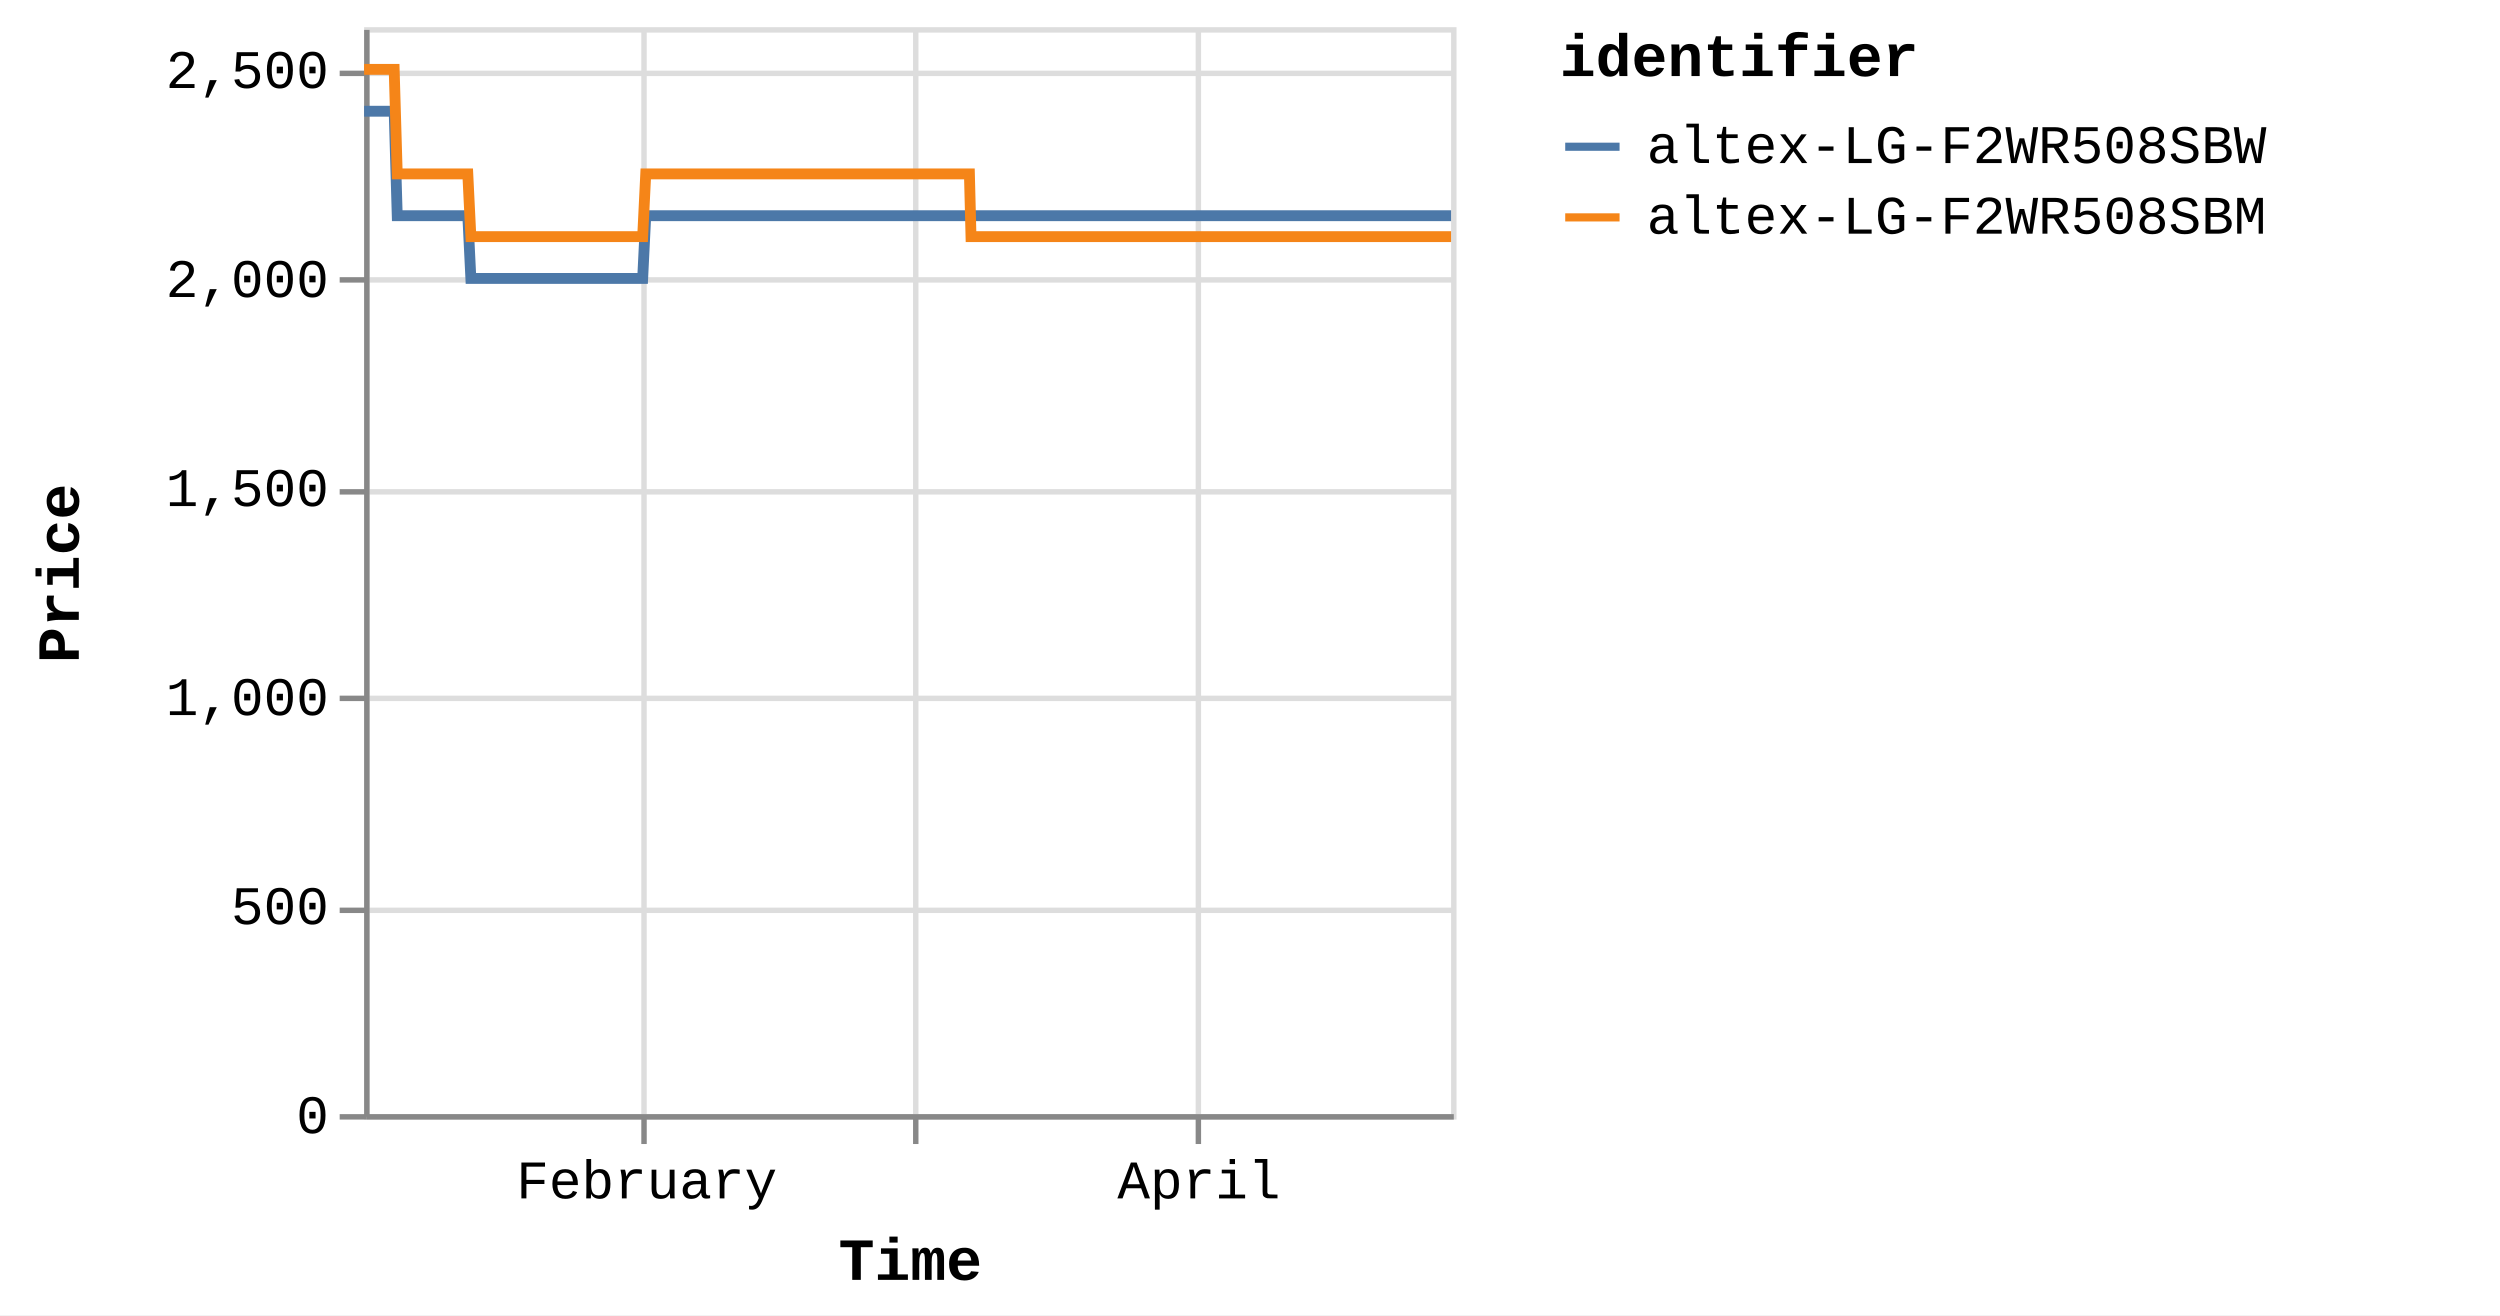
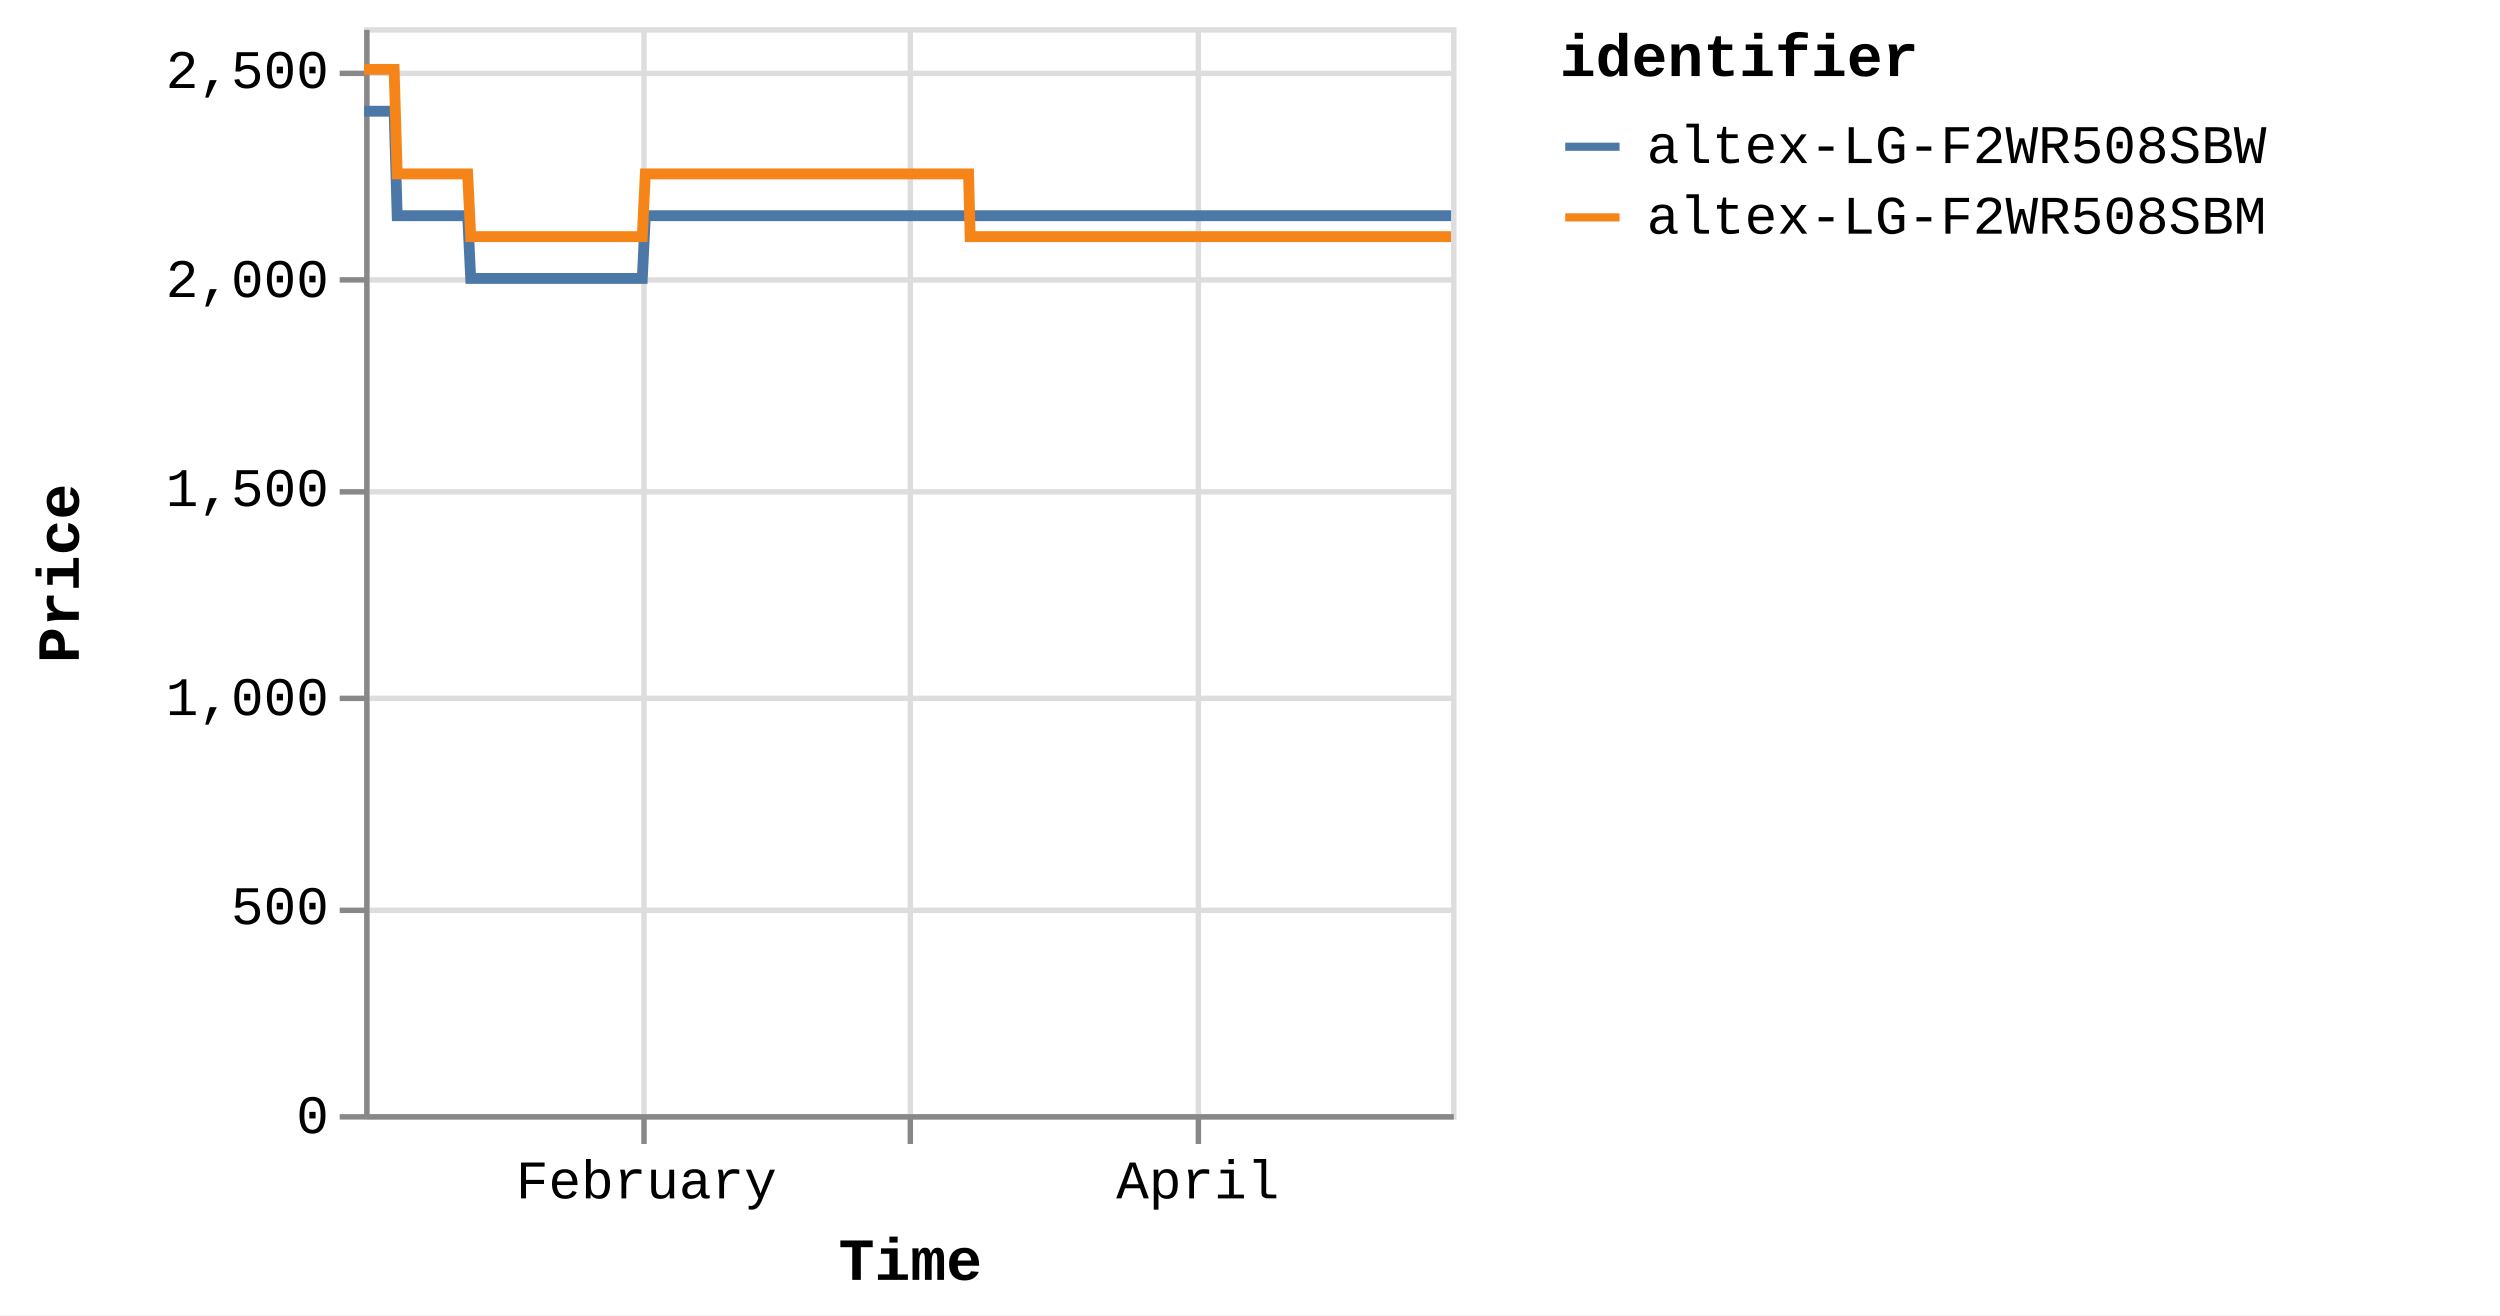
<svg xmlns="http://www.w3.org/2000/svg" version="1.1" class="marks" width="460" height="242" viewBox="0 0 460 242">
  <rect width="460" height="242" fill="white" />
  <g fill="none" stroke-miterlimit="10" transform="translate(67,5)">
    <g class="mark-group role-frame root" role="graphics-object" aria-roledescription="group mark container">
      <g transform="translate(0,0)">
        <path class="background" aria-hidden="true" d="M0.5,0.5h200v200h-200Z" stroke="#ddd" />
        <g>
          <g class="mark-group role-axis" aria-hidden="true">
            <g transform="translate(0.5,200.5)">
              <path class="background" aria-hidden="true" d="M0,0h0v0h0Z" pointer-events="none" />
              <g>
                <g class="mark-rule role-axis-grid" pointer-events="none">
                  <line transform="translate(51,-200)" x2="0" y2="200" stroke="#ddd" stroke-width="1" opacity="1" />
-                   <line transform="translate(101,-200)" x2="0" y2="200" stroke="#ddd" stroke-width="1" opacity="1" />
+                   <line transform="translate(100,-200)" x2="0" y2="200" stroke="#ddd" stroke-width="1" opacity="1" />
                  <line transform="translate(153,-200)" x2="0" y2="200" stroke="#ddd" stroke-width="1" opacity="1" />
                </g>
              </g>
              <path class="foreground" aria-hidden="true" d="" pointer-events="none" display="none" />
            </g>
          </g>
          <g class="mark-group role-axis" aria-hidden="true">
            <g transform="translate(0.5,0.5)">
              <path class="background" aria-hidden="true" d="M0,0h0v0h0Z" pointer-events="none" />
              <g>
                <g class="mark-rule role-axis-grid" pointer-events="none">
                  <line transform="translate(0,200)" x2="200" y2="0" stroke="#ddd" stroke-width="1" opacity="1" />
                  <line transform="translate(0,162)" x2="200" y2="0" stroke="#ddd" stroke-width="1" opacity="1" />
                  <line transform="translate(0,123)" x2="200" y2="0" stroke="#ddd" stroke-width="1" opacity="1" />
                  <line transform="translate(0,85)" x2="200" y2="0" stroke="#ddd" stroke-width="1" opacity="1" />
                  <line transform="translate(0,46)" x2="200" y2="0" stroke="#ddd" stroke-width="1" opacity="1" />
                  <line transform="translate(0,8)" x2="200" y2="0" stroke="#ddd" stroke-width="1" opacity="1" />
                </g>
              </g>
              <path class="foreground" aria-hidden="true" d="" pointer-events="none" display="none" />
            </g>
          </g>
-           <g class="mark-group role-axis" role="graphics-symbol" aria-roledescription="axis" aria-label="X-axis titled 'Time' for a time scale with values from Monday, 01 January 2024, 2:19:43 PM to Sunday, 28 April 2024, 4:38:25 PM">
+           <g class="mark-group role-axis" role="graphics-symbol" aria-roledescription="axis" aria-label="X-axis titled 'Time' for a time scale with values from Monday, 01 January 2024, 2:19:43 PM to Sunday, 28 April 2024, 8:38:10 PM">
            <g transform="translate(0.5,200.5)">
              <path class="background" aria-hidden="true" d="M0,0h0v0h0Z" pointer-events="none" />
              <g>
                <g class="mark-rule role-axis-tick" pointer-events="none">
                  <line transform="translate(51,0)" x2="0" y2="5" stroke="#888" stroke-width="1" opacity="1" />
-                   <line transform="translate(101,0)" x2="0" y2="5" stroke="#888" stroke-width="1" opacity="1" />
+                   <line transform="translate(100,0)" x2="0" y2="5" stroke="#888" stroke-width="1" opacity="1" />
                  <line transform="translate(153,0)" x2="0" y2="5" stroke="#888" stroke-width="1" opacity="1" />
                </g>
                <g class="mark-text role-axis-label" pointer-events="none">
-                   <text text-anchor="middle" transform="translate(51.48843,15)" font-family="Liberation Mono" font-size="10px" fill="#000" opacity="1">February</text>
-                   <text text-anchor="middle" transform="translate(100.6009,15)" font-family="Liberation Mono" font-size="10px" fill="#000" opacity="0">March</text>
-                   <text text-anchor="middle" transform="translate(153.1004,15)" font-family="Liberation Mono" font-size="10px" fill="#000" opacity="1">April</text>
+                   <text text-anchor="middle" transform="translate(51.41595,15)" font-family="Liberation Mono" font-size="10px" fill="#000" opacity="1">February</text>
+                   <text text-anchor="middle" transform="translate(100.4593,15)" font-family="Liberation Mono" font-size="10px" fill="#000" opacity="0">March</text>
+                   <text text-anchor="middle" transform="translate(152.8849,15)" font-family="Liberation Mono" font-size="10px" fill="#000" opacity="1">April</text>
                </g>
                <g class="mark-rule role-axis-domain" pointer-events="none">
                  <line transform="translate(0,0)" x2="200" y2="0" stroke="#888" stroke-width="1" opacity="1" />
                </g>
                <g class="mark-text role-axis-title" pointer-events="none">
                  <text text-anchor="middle" transform="translate(100,30)" font-family="Liberation Mono" font-size="11px" font-weight="bold" fill="#000" opacity="1">Time</text>
                </g>
              </g>
              <path class="foreground" aria-hidden="true" d="" pointer-events="none" display="none" />
            </g>
          </g>
          <g class="mark-group role-axis" role="graphics-symbol" aria-roledescription="axis" aria-label="Y-axis titled 'Price' for a linear scale with values from 0 to 2,600">
            <g transform="translate(0.5,0.5)">
              <path class="background" aria-hidden="true" d="M0,0h0v0h0Z" pointer-events="none" />
              <g>
                <g class="mark-rule role-axis-tick" pointer-events="none">
                  <line transform="translate(0,200)" x2="-5" y2="0" stroke="#888" stroke-width="1" opacity="1" />
                  <line transform="translate(0,162)" x2="-5" y2="0" stroke="#888" stroke-width="1" opacity="1" />
                  <line transform="translate(0,123)" x2="-5" y2="0" stroke="#888" stroke-width="1" opacity="1" />
                  <line transform="translate(0,85)" x2="-5" y2="0" stroke="#888" stroke-width="1" opacity="1" />
                  <line transform="translate(0,46)" x2="-5" y2="0" stroke="#888" stroke-width="1" opacity="1" />
                  <line transform="translate(0,8)" x2="-5" y2="0" stroke="#888" stroke-width="1" opacity="1" />
                </g>
                <g class="mark-text role-axis-label" pointer-events="none">
                  <text text-anchor="end" transform="translate(-7,203)" font-family="Liberation Mono" font-size="10px" fill="#000" opacity="1">0</text>
                  <text text-anchor="end" transform="translate(-7,164.5385)" font-family="Liberation Mono" font-size="10px" fill="#000" opacity="1">500</text>
                  <text text-anchor="end" transform="translate(-7,126.0769)" font-family="Liberation Mono" font-size="10px" fill="#000" opacity="1">1,000</text>
                  <text text-anchor="end" transform="translate(-7,87.61538)" font-family="Liberation Mono" font-size="10px" fill="#000" opacity="1">1,500</text>
                  <text text-anchor="end" transform="translate(-7,49.15385)" font-family="Liberation Mono" font-size="10px" fill="#000" opacity="1">2,000</text>
                  <text text-anchor="end" transform="translate(-7,10.69231)" font-family="Liberation Mono" font-size="10px" fill="#000" opacity="1">2,500</text>
                </g>
                <g class="mark-rule role-axis-domain" pointer-events="none">
                  <line transform="translate(0,200)" x2="0" y2="-200" stroke="#888" stroke-width="1" opacity="1" />
                </g>
                <g class="mark-text role-axis-title" pointer-events="none">
                  <text text-anchor="middle" transform="translate(-51,100) rotate(-90) translate(0,-2)" font-family="Liberation Mono" font-size="11px" font-weight="bold" fill="#000" opacity="1">Price</text>
                </g>
              </g>
              <path class="foreground" aria-hidden="true" d="" pointer-events="none" display="none" />
            </g>
          </g>
          <g class="mark-group role-scope pathgroup" role="graphics-object" aria-roledescription="group mark container">
            <g transform="translate(0,0)">
              <path class="background" aria-hidden="true" d="M0,0h200v200h-200Z" />
              <g>
                <g class="mark-line role-mark marks" role="graphics-object" aria-roledescription="line mark container">
-                   <path aria-label="Time: Jan 01, 2024; Price: 2399; identifier: altex-LG-F2WR508SBW" role="graphics-symbol" aria-roledescription="line mark" d="M0,15.462L0.177,15.462L0.445,15.462L1.01,15.462L1.293,15.462L1.589,15.462L1.859,15.462L2.139,15.462L2.704,15.462L2.986,15.462L3.283,15.462L3.553,15.462L3.832,15.462L4.397,15.462L4.68,15.462L4.976,15.462L5.248,15.462L5.526,15.462L6.091,34.692L6.374,34.692L6.67,34.692L6.941,34.692L7.219,34.692L7.785,34.692L8.066,34.692L8.362,34.692L8.633,34.692L8.913,34.692L9.479,34.692L9.76,34.692L10.056,34.692L10.327,34.692L10.606,34.692L11.173,34.692L11.456,34.692L11.752,34.692L12.023,34.692L12.3,34.692L12.867,34.692L13.148,34.692L13.449,34.692L13.717,34.692L13.994,34.692L14.56,34.692L14.842,34.692L15.139,34.692L15.409,34.692L15.687,34.692L16.253,34.692L16.535,34.692L16.833,34.692L17.103,34.692L17.381,34.692L17.946,34.692L18.229,34.692L18.526,34.692L18.796,34.692L19.074,34.692L19.639,46.231L19.921,46.231L20.217,46.231L20.488,46.231L20.767,46.231L21.334,46.231L21.614,46.231L21.91,46.231L22.181,46.231L22.461,46.231L23.028,46.231L23.31,46.231L23.608,46.231L23.878,46.231L24.155,46.231L24.72,46.231L25.004,46.231L25.301,46.231L25.572,46.231L25.848,46.231L26.414,46.231L26.698,46.231L26.995,46.231L27.265,46.231L27.542,46.231L28.107,46.231L28.39,46.231L28.688,46.231L28.957,46.231L29.236,46.231L29.801,46.231L30.084,46.231L30.381,46.231L30.652,46.231L30.929,46.231L31.495,46.231L31.775,46.231L32.072,46.231L32.344,46.231L32.623,46.231L33.187,46.231L33.469,46.231L33.765,46.231L34.036,46.231L34.316,46.231L34.883,46.231L35.166,46.231L35.464,46.231L35.732,46.231L36.01,46.231L36.576,46.231L36.859,46.231L37.157,46.231L37.427,46.231L37.703,46.231L38.27,46.231L38.552,46.231L38.85,46.231L39.12,46.231L39.397,46.231L39.964,46.231L40.245,46.231L40.544,46.231L40.814,46.231L41.09,46.231L41.655,46.231L41.939,46.231L42.231,46.231L42.502,46.231L42.785,46.231L43.348,46.231L43.631,46.231L43.921,46.231L44.195,46.231L44.477,46.231L45.042,46.231L45.324,46.231L45.615,46.231L45.888,46.231L46.171,46.231L46.735,46.231L47.018,46.231L47.311,46.231L47.582,46.231L47.865,46.231L48.428,46.231L48.711,46.231L49.004,46.231L49.279,46.231L49.557,46.231L50.122,46.231L50.405,46.231L50.698,46.231L50.969,46.231L51.251,46.231L51.816,34.692L52.098,34.692L52.392,34.692L52.662,34.692L52.945,34.692L53.51,34.692L53.791,34.692L54.085,34.692L54.356,34.692L54.638,34.692L55.203,34.692L55.485,34.692L55.776,34.692L56.05,34.692L56.333,34.692L56.898,34.692L57.179,34.692L57.47,34.692L57.743,34.692L58.025,34.692L58.59,34.692L58.873,34.692L59.167,34.692L59.437,34.692L59.719,34.692L60.283,34.692L60.566,34.692L60.86,34.692L61.131,34.692L61.412,34.692L61.977,34.692L62.26,34.692L62.553,34.692L62.826,34.692L63.106,34.692L63.67,34.692L63.954,34.692L64.246,34.692L64.519,34.692L64.799,34.692L65.364,34.692L65.647,34.692L65.939,34.692L66.211,34.692L66.494,34.692L67.057,34.692L67.34,34.692L67.632,34.692L67.904,34.692L68.187,34.692L68.752,34.692L69.034,34.692L69.325,34.692L69.598,34.692L69.88,34.692L70.445,34.692L70.727,34.692L71.022,34.692L71.292,34.692L71.573,34.692L72.138,34.692L72.42,34.692L72.714,34.692L72.989,34.692L73.267,34.692L73.832,34.692L74.114,34.692L74.408,34.692L74.679,34.692L74.96,34.692L75.807,34.692L76.101,34.692L76.372,34.692L76.655,34.692L77.219,34.692L77.501,34.692L77.795,34.692L78.067,34.692L78.348,34.692L78.913,34.692L79.194,34.692L79.485,34.692L79.759,34.692L80.041,34.692L80.606,34.692L80.889,34.692L81.179,34.692L81.453,34.692L81.735,34.692L82.299,34.692L82.583,34.692L82.877,34.692L83.15,34.692L83.428,34.692L83.994,34.692L84.275,34.692L84.568,34.692L84.841,34.692L85.123,34.692L85.686,34.692L85.969,34.692L86.263,34.692L86.535,34.692L86.816,34.692L87.38,34.692L87.662,34.692L87.956,34.692L88.228,34.692L88.509,34.692L89.074,34.692L89.356,34.692L89.648,34.692L89.92,34.692L90.204,34.692L90.767,34.692L91.049,34.692L91.34,34.692L91.614,34.692L91.896,34.692L92.46,34.692L92.743,34.692L93.034,34.692L93.309,34.692L93.589,34.692L94.154,34.692L94.437,34.692L94.73,34.692L95.002,34.692L95.283,34.692L95.848,34.692L96.13,34.692L96.423,34.692L96.696,34.692L96.977,34.692L97.541,34.692L97.823,34.692L98.117,34.692L98.39,34.692L98.67,34.692L99.235,34.692L99.517,34.692L99.809,34.692L100.081,34.692L100.363,34.692L100.928,34.692L101.212,34.692L101.504,34.692L101.776,34.692L102.057,34.692L102.622,34.692L102.904,34.692L103.197,34.692L103.468,34.692L103.751,34.692L104.315,34.692L104.597,34.692L104.888,34.692L105.162,34.692L105.444,34.692L106.035,34.692L106.42,34.692L106.589,34.692L106.857,34.692L107.138,34.692L107.702,34.692L107.984,34.692L108.28,34.692L108.55,34.692L108.831,34.692L109.396,34.692L109.68,34.692L109.973,34.692L110.245,34.692L110.525,34.692L111.089,34.692L111.372,34.692L111.665,34.692L111.936,34.692L112.219,34.692L112.783,34.692L113.069,34.692L113.359,34.692L113.629,34.692L113.912,34.692L114.477,34.692L114.759,34.692L115.049,34.692L115.325,34.692L115.605,34.692L116.17,34.692L116.454,34.692L116.743,34.692L117.018,34.692L117.299,34.692L117.865,34.692L118.146,34.692L118.44,34.692L118.712,34.692L118.993,34.692L119.557,34.692L119.839,34.692L120.133,34.692L120.406,34.692L120.686,34.692L121.251,34.692L121.535,34.692L121.828,34.692L122.098,34.692L122.379,34.692L122.944,34.692L123.227,34.692L123.521,34.692L123.792,34.692L124.073,34.692L124.637,34.692L124.922,34.692L125.213,34.692L125.485,34.692L125.767,34.692L126.331,34.692L126.615,34.692L126.906,34.692L127.178,34.692L127.461,34.692L128.025,34.692L128.309,34.692L128.599,34.692L128.871,34.692L129.154,34.692L129.718,34.692L130,34.692L130.297,34.692L130.568,34.692L130.849,34.692L131.413,34.692L131.694,34.692L131.988,34.692L132.262,34.692L132.54,34.692L133.105,34.692L133.388,34.692L133.682,34.692L133.956,34.692L134.236,34.692L134.799,34.692L135.082,34.692L135.376,34.692L135.65,34.692L135.928,34.692L136.493,34.692L136.775,34.692L137.068,34.692L137.34,34.692L137.622,34.692L138.186,34.692L138.468,34.692L138.761,34.692L139.033,34.692L139.315,34.692L139.88,34.692L140.162,34.692L140.456,34.692L140.726,34.692L141.008,34.692L141.573,34.692L141.855,34.692L142.149,34.692L142.421,34.692L142.702,34.692L143.266,34.692L143.551,34.692L143.843,34.692L144.116,34.692L144.395,34.692L144.962,34.692L145.244,34.692L145.538,34.692L145.811,34.692L146.089,34.692L146.653,34.692L146.936,34.692L147.231,34.692L147.502,34.692L147.782,34.692L148.348,34.692L148.629,34.692L148.924,34.692L149.195,34.692L149.476,34.692L150.04,34.692L150.323,34.692L150.614,34.692L150.888,34.692L151.171,34.692L151.735,34.692L152.018,34.692L152.309,34.692L152.582,34.692L152.863,34.692L153.427,34.692L153.712,34.692L154.006,34.692L154.279,34.692L154.557,34.692L155.122,34.692L155.404,34.692L155.699,34.692L155.971,34.692L156.25,34.692L156.815,34.692L157.097,34.692L157.391,34.692L157.665,34.692L157.944,34.692L158.509,34.692L158.792,34.692L159.085,34.692L159.357,34.692L159.638,34.692L160.204,34.692L160.778,34.692L161.05,34.692L161.332,34.692L161.896,34.692L162.178,34.692L162.469,34.692L162.742,34.692L163.024,34.692L163.589,34.692L163.871,34.692L164.163,34.692L164.436,34.692L164.718,34.692L165.283,34.692L165.565,34.692L165.86,34.692L166.132,34.692L166.412,34.692L166.976,34.692L167.258,34.692L167.553,34.692L167.825,34.692L168.105,34.692L168.669,34.692L168.954,34.692L169.247,34.692L169.521,34.692L169.8,34.692L170.364,34.692L170.648,34.692L170.941,34.692L171.493,34.692L172.058,34.692L172.341,34.692L172.633,34.692L172.904,34.692L173.186,34.692L173.75,34.692L174.032,34.692L174.32,34.692L174.597,34.692L174.879,34.692L175.47,34.692L175.904,34.692L176.169,34.692L176.717,34.692L177.142,34.692L177.42,34.692L177.71,34.692L177.984,34.692L178.266,34.692L178.831,34.692L179.113,34.692L179.409,34.692L179.677,34.692L179.96,34.692L180.524,34.692L180.806,34.692L181.102,34.692L181.375,34.692L181.654,34.692L182.501,34.692L182.795,34.692L183.066,34.692L183.348,34.692L183.911,34.692L184.194,34.692L184.488,34.692L184.761,34.692L185.04,34.692L185.605,34.692L185.887,34.692L186.18,34.692L186.452,34.692L186.734,34.692L187.299,34.692L187.581,34.692L187.874,34.692L188.146,34.692L188.428,34.692L188.992,34.692L189.276,34.692L189.571,34.692L189.841,34.692L190.121,34.692L190.685,34.692L190.968,34.692L191.264,34.692L191.534,34.692L191.816,34.692L192.379,34.692L192.664,34.692L192.966,34.692L193.227,34.692L193.509,34.692L194.073,34.692L194.356,34.692L194.643,34.692L194.92,34.692L195.202,34.692L195.766,34.692L196.05,34.692L196.344,34.692L196.615,34.692L196.896,34.692L197.46,34.692L197.742,34.692L198.034,34.692L198.306,34.692L198.588,34.692L199.154,34.692L199.436,34.692L199.73,34.692L200,34.692" stroke="#4c78a8" stroke-width="2" />
+                   <path aria-label="Time: Jan 01, 2024; Price: 2399; identifier: altex-LG-F2WR508SBW" role="graphics-symbol" aria-roledescription="line mark" d="M0,15.462L0.177,15.462L0.445,15.462L1.009,15.462L1.291,15.462L1.587,15.462L1.856,15.462L2.136,15.462L2.7,15.462L2.982,15.462L3.278,15.462L3.548,15.462L3.827,15.462L4.391,15.462L4.673,15.462L4.969,15.462L5.241,15.462L5.518,15.462L6.083,34.692L6.365,34.692L6.66,34.692L6.931,34.692L7.209,34.692L7.774,34.692L8.055,34.692L8.35,34.692L8.621,34.692L8.9,34.692L9.466,34.692L9.746,34.692L10.041,34.692L10.312,34.692L10.592,34.692L11.157,34.692L11.439,34.692L11.736,34.692L12.006,34.692L12.282,34.692L12.848,34.692L13.13,34.692L13.43,34.692L13.697,34.692L13.974,34.692L14.539,34.692L14.821,34.692L15.118,34.692L15.387,34.692L15.665,34.692L16.23,34.692L16.512,34.692L16.81,34.692L17.079,34.692L17.356,34.692L17.921,34.692L18.203,34.692L18.499,34.692L18.77,34.692L19.048,34.692L19.611,46.231L19.893,46.231L20.188,46.231L20.459,46.231L20.738,46.231L21.304,46.231L21.584,46.231L21.879,46.231L22.15,46.231L22.429,46.231L22.995,46.231L23.277,46.231L23.575,46.231L23.844,46.231L24.121,46.231L24.686,46.231L24.969,46.231L25.266,46.231L25.536,46.231L25.812,46.231L26.377,46.231L26.66,46.231L26.957,46.231L27.226,46.231L27.503,46.231L28.068,46.231L28.35,46.231L28.647,46.231L28.916,46.231L29.195,46.231L29.759,46.231L30.041,46.231L30.339,46.231L30.609,46.231L30.885,46.231L31.45,46.231L31.731,46.231L32.027,46.231L32.298,46.231L32.577,46.231L33.14,46.231L33.422,46.231L33.718,46.231L33.988,46.231L34.268,46.231L34.834,46.231L35.116,46.231L35.414,46.231L35.682,46.231L35.959,46.231L36.524,46.231L36.807,46.231L37.105,46.231L37.374,46.231L37.65,46.231L38.216,46.231L38.498,46.231L38.795,46.231L39.065,46.231L39.341,46.231L39.907,46.231L40.189,46.231L40.487,46.231L40.757,46.231L41.032,46.231L41.597,46.231L41.88,46.231L42.172,46.231L42.442,46.231L42.724,46.231L43.287,46.231L43.57,46.231L43.859,46.231L44.133,46.231L44.414,46.231L44.978,46.231L45.26,46.231L45.551,46.231L45.824,46.231L46.106,46.231L46.669,46.231L46.952,46.231L47.245,46.231L47.515,46.231L47.797,46.231L48.36,46.231L48.642,46.231L48.935,46.231L49.21,46.231L49.488,46.231L50.051,46.231L50.334,46.231L50.627,46.231L50.897,46.231L51.179,46.231L51.743,34.692L52.025,34.692L52.318,34.692L52.588,34.692L52.87,34.692L53.434,34.692L53.716,34.692L54.009,34.692L54.279,34.692L54.561,34.692L55.125,34.692L55.407,34.692L55.698,34.692L55.971,34.692L56.253,34.692L56.818,34.692L57.099,34.692L57.389,34.692L57.662,34.692L57.943,34.692L58.507,34.692L58.79,34.692L59.083,34.692L59.354,34.692L59.635,34.692L60.198,34.692L60.48,34.692L60.774,34.692L61.045,34.692L61.326,34.692L61.89,34.692L62.172,34.692L62.465,34.692L62.737,34.692L63.017,34.692L63.581,34.692L63.863,34.692L64.156,34.692L64.428,34.692L64.708,34.692L65.272,34.692L65.554,34.692L65.846,34.692L66.118,34.692L66.4,34.692L66.963,34.692L67.245,34.692L67.536,34.692L67.809,34.692L68.091,34.692L68.656,34.692L68.936,34.692L69.227,34.692L69.5,34.692L69.782,34.692L70.346,34.692L70.627,34.692L70.922,34.692L71.192,34.692L71.473,34.692L72.036,34.692L72.318,34.692L72.611,34.692L72.886,34.692L73.164,34.692L73.728,34.692L74.01,34.692L74.303,34.692L74.574,34.692L74.855,34.692L75.701,34.692L75.994,34.692L76.265,34.692L76.547,34.692L77.11,34.692L77.392,34.692L77.685,34.692L77.957,34.692L78.238,34.692L78.802,34.692L79.083,34.692L79.374,34.692L79.647,34.692L79.928,34.692L80.493,34.692L80.776,34.692L81.065,34.692L81.338,34.692L81.62,34.692L82.183,34.692L82.466,34.692L82.76,34.692L83.033,34.692L83.311,34.692L83.876,34.692L84.157,34.692L84.449,34.692L84.721,34.692L85.003,34.692L85.566,34.692L85.848,34.692L86.141,34.692L86.413,34.692L86.694,34.692L87.257,34.692L87.539,34.692L87.832,34.692L88.104,34.692L88.385,34.692L88.948,34.692L89.23,34.692L89.522,34.692L89.794,34.692L90.077,34.692L90.639,34.692L90.921,34.692L91.211,34.692L91.485,34.692L91.766,34.692L92.33,34.692L92.613,34.692L92.903,34.692L93.178,34.692L93.457,34.692L94.021,34.692L94.304,34.692L94.597,34.692L94.868,34.692L95.149,34.692L95.713,34.692L95.995,34.692L96.287,34.692L96.559,34.692L96.84,34.692L97.404,34.692L97.686,34.692L97.978,34.692L98.251,34.692L98.531,34.692L99.095,34.692L99.377,34.692L99.669,34.692L99.94,34.692L100.222,34.692L100.786,34.692L101.069,34.692L101.361,34.692L101.632,34.692L101.914,34.692L102.477,34.692L102.759,34.692L103.052,34.692L103.323,34.692L103.605,34.692L104.169,34.692L104.45,34.692L104.741,34.692L105.014,34.692L105.296,34.692L105.885,34.692L106.271,34.692L106.439,34.692L106.707,34.692L106.987,34.692L107.55,34.692L107.832,34.692L108.127,34.692L108.397,34.692L108.678,34.692L109.242,34.692L109.526,34.692L109.818,34.692L110.09,34.692L110.369,34.692L110.933,34.692L111.216,34.692L111.508,34.692L111.779,34.692L112.061,34.692L112.624,34.692L112.91,34.692L113.199,34.692L113.469,34.692L113.751,34.692L114.316,34.692L114.597,34.692L114.887,34.692L115.162,34.692L115.442,34.692L116.006,34.692L116.29,34.692L116.578,34.692L116.853,34.692L117.134,34.692L117.699,34.692L117.979,34.692L118.274,34.692L118.545,34.692L118.825,34.692L119.389,34.692L119.671,34.692L119.964,34.692L120.237,34.692L120.516,34.692L121.08,34.692L121.364,34.692L121.656,34.692L121.926,34.692L122.207,34.692L122.771,34.692L123.053,34.692L123.347,34.692L123.618,34.692L123.899,34.692L124.462,34.692L124.746,34.692L125.037,34.692L125.309,34.692L125.589,34.692L126.153,34.692L126.436,34.692L126.727,34.692L126.999,34.692L127.282,34.692L127.844,34.692L128.128,34.692L128.418,34.692L128.69,34.692L128.972,34.692L129.535,34.692L129.817,34.692L130.113,34.692L130.384,34.692L130.665,34.692L131.228,34.692L131.509,34.692L131.802,34.692L132.076,34.692L132.354,34.692L132.918,34.692L133.2,34.692L133.493,34.692L133.767,34.692L134.047,34.692L134.609,34.692L134.892,34.692L135.186,34.692L135.459,34.692L135.737,34.692L136.3,34.692L136.582,34.692L136.875,34.692L137.147,34.692L137.428,34.692L137.992,34.692L138.273,34.692L138.566,34.692L138.837,34.692L139.119,34.692L139.683,34.692L139.965,34.692L140.258,34.692L140.528,34.692L140.81,34.692L141.374,34.692L141.656,34.692L141.949,34.692L142.22,34.692L142.501,34.692L143.065,34.692L143.349,34.692L143.641,34.692L143.913,34.692L144.192,34.692L144.758,34.692L145.039,34.692L145.333,34.692L145.605,34.692L145.884,34.692L146.447,34.692L146.729,34.692L147.024,34.692L147.294,34.692L147.574,34.692L148.139,34.692L148.42,34.692L148.715,34.692L148.985,34.692L149.266,34.692L149.829,34.692L150.111,34.692L150.402,34.692L150.676,34.692L150.958,34.692L151.521,34.692L151.804,34.692L152.095,34.692L152.368,34.692L152.648,34.692L153.211,34.692L153.496,34.692L153.79,34.692L154.062,34.692L154.339,34.692L154.904,34.692L155.186,34.692L155.48,34.692L155.751,34.692L156.03,34.692L156.594,34.692L156.876,34.692L157.17,34.692L157.443,34.692L157.721,34.692L158.286,34.692L158.568,34.692L158.861,34.692L159.132,34.692L159.413,34.692L159.979,34.692L160.552,34.692L160.824,34.692L161.105,34.692L161.668,34.692L161.95,34.692L162.24,34.692L162.513,34.692L162.795,34.692L163.358,34.692L163.64,34.692L163.932,34.692L164.204,34.692L164.486,34.692L165.05,34.692L165.331,34.692L165.626,34.692L165.898,34.692L166.177,34.692L166.741,34.692L167.023,34.692L167.317,34.692L167.589,34.692L167.868,34.692L168.432,34.692L168.716,34.692L169.009,34.692L169.282,34.692L169.561,34.692L170.125,34.692L170.408,34.692L170.7,34.692L171.252,34.692L171.815,34.692L172.098,34.692L172.39,34.692L172.66,34.692L172.942,34.692L173.505,34.692L173.787,34.692L174.075,34.692L174.351,34.692L174.633,34.692L175.222,34.692L175.656,34.692L175.921,34.692L176.468,34.692L176.892,34.692L177.17,34.692L177.46,34.692L177.733,34.692L178.015,34.692L178.579,34.692L178.861,34.692L179.156,34.692L179.424,34.692L179.706,34.692L180.27,34.692L180.552,34.692L180.847,34.692L181.119,34.692L181.398,34.692L182.244,34.692L182.538,34.692L182.808,34.692L183.089,34.692L183.652,34.692L183.935,34.692L184.229,34.692L184.501,34.692L184.78,34.692L185.344,34.692L185.626,34.692L185.918,34.692L186.19,34.692L186.471,34.692L187.036,34.692L187.317,34.692L187.61,34.692L187.881,34.692L188.162,34.692L188.726,34.692L189.009,34.692L189.304,34.692L189.573,34.692L189.853,34.692L190.417,34.692L190.699,34.692L190.995,34.692L191.265,34.692L191.545,34.692L192.108,34.692L192.392,34.692L192.694,34.692L192.955,34.692L193.236,34.692L193.799,34.692L194.083,34.692L194.369,34.692L194.646,34.692L194.927,34.692L195.49,34.692L195.774,34.692L196.067,34.692L196.338,34.692L196.619,34.692L197.182,34.692L197.463,34.692L197.755,34.692L198.027,34.692L198.309,34.692L198.873,34.692L199.155,34.692L199.449,34.692L199.718,34.692L200,34.692" stroke="#4c78a8" stroke-width="2" />
                </g>
              </g>
              <path class="foreground" aria-hidden="true" d="" display="none" />
            </g>
            <g transform="translate(0,0)">
              <path class="background" aria-hidden="true" d="M0,0h200v200h-200Z" />
              <g>
                <g class="mark-line role-mark marks" role="graphics-object" aria-roledescription="line mark container">
-                   <path aria-label="Time: Jan 01, 2024; Price: 2499; identifier: altex-LG-F2WR508SBM" role="graphics-symbol" aria-roledescription="line mark" d="M0,7.769L0.177,7.769L0.446,7.769L1.01,7.769L1.293,7.769L1.589,7.769L1.859,7.769L2.139,7.769L2.704,7.769L2.986,7.769L3.283,7.769L3.553,7.769L3.832,7.769L4.397,7.769L4.68,7.769L4.976,7.769L5.248,7.769L5.527,7.769L6.092,27L6.374,27L6.67,27L6.941,27L7.219,27L7.785,27L8.066,27L8.362,27L8.633,27L8.913,27L9.479,27L9.76,27L10.056,27L10.327,27L10.606,27L11.173,27L11.456,27L11.753,27L12.023,27L12.3,27L12.867,27L13.149,27L13.449,27L13.717,27L13.994,27L14.56,27L14.842,27L15.139,27L15.409,27L15.687,27L16.253,27L16.536,27L16.833,27L17.103,27L17.381,27L17.946,27L18.229,27L18.526,27L18.796,27L19.074,27L19.639,38.538L19.921,38.538L20.217,38.538L20.488,38.538L20.768,38.538L21.334,38.538L21.614,38.538L21.91,38.538L22.181,38.538L22.461,38.538L23.028,38.538L23.31,38.538L23.608,38.538L23.878,38.538L24.155,38.538L24.72,38.538L25.004,38.538L25.301,38.538L25.572,38.538L25.848,38.538L26.414,38.538L26.698,38.538L26.995,38.538L27.265,38.538L27.542,38.538L28.107,38.538L28.39,38.538L28.688,38.538L28.957,38.538L29.236,38.538L29.801,38.538L30.084,38.538L30.381,38.538L30.652,38.538L30.929,38.538L31.495,38.538L31.775,38.538L32.072,38.538L32.344,38.538L32.623,38.538L33.187,38.538L33.469,38.538L33.765,38.538L34.036,38.538L34.316,38.538L34.883,38.538L35.166,38.538L35.464,38.538L35.732,38.538L36.01,38.538L36.576,38.538L36.859,38.538L37.157,38.538L37.427,38.538L37.703,38.538L38.27,38.538L38.552,38.538L38.85,38.538L39.12,38.538L39.397,38.538L39.964,38.538L40.245,38.538L40.544,38.538L40.814,38.538L41.09,38.538L41.655,38.538L41.939,38.538L42.231,38.538L42.502,38.538L42.785,38.538L43.348,38.538L43.631,38.538L43.921,38.538L44.195,38.538L44.477,38.538L45.042,38.538L45.324,38.538L45.615,38.538L45.889,38.538L46.171,38.538L46.735,38.538L47.018,38.538L47.311,38.538L47.583,38.538L47.865,38.538L48.428,38.538L48.711,38.538L49.004,38.538L49.279,38.538L49.558,38.538L50.122,38.538L50.405,38.538L50.699,38.538L50.969,38.538L51.251,38.538L51.816,27L52.098,27L52.392,27L52.662,27L52.945,27L53.51,27L53.792,27L54.085,27L54.356,27L54.638,27L55.203,27L55.485,27L55.776,27L56.05,27L56.333,27L56.898,27L57.179,27L57.47,27L57.743,27L58.025,27L58.59,27L58.873,27L59.167,27L59.437,27L59.719,27L60.283,27L60.566,27L60.86,27L61.131,27L61.412,27L61.977,27L62.26,27L62.553,27L62.826,27L63.106,27L63.671,27L63.954,27L64.246,27L64.519,27L64.799,27L65.364,27L65.647,27L65.939,27L66.211,27L66.494,27L67.057,27L67.34,27L67.632,27L67.904,27L68.187,27L68.752,27L69.034,27L69.325,27L69.598,27L69.88,27L70.445,27L70.727,27L71.022,27L71.292,27L71.574,27L72.138,27L72.42,27L72.714,27L72.989,27L73.267,27L73.832,27L74.114,27L74.408,27L74.679,27L74.96,27L75.808,27L76.101,27L76.373,27L76.655,27L77.219,27L77.501,27L77.795,27L78.067,27L78.348,27L78.913,27L79.194,27L79.486,27L79.759,27L80.041,27L80.606,27L80.89,27L81.179,27L81.453,27L81.735,27L82.299,27L82.583,27L82.877,27L83.15,27L83.428,27L83.994,27L84.275,27L84.568,27L84.841,27L85.123,27L85.686,27L85.969,27L86.263,27L86.535,27L86.816,27L87.38,27L87.662,27L87.956,27L88.228,27L88.509,27L89.074,27L89.356,27L89.648,27L89.92,27L90.204,27L90.767,27L91.049,27L91.34,27L91.614,27L91.896,27L92.46,27L92.743,27L93.034,27L93.309,27L93.589,27L94.154,27L94.437,27L94.73,27L95.002,27L95.283,27L95.848,27L96.13,27L96.423,27L96.696,27L96.977,27L97.541,27L97.823,27L98.117,27L98.39,27L98.67,27L99.235,27L99.517,27L99.809,27L100.081,27L100.363,27L100.928,27L101.212,27L101.504,27L101.776,27L102.057,27L102.622,27L102.904,27L103.197,27L103.468,27L103.751,27L104.316,27L104.597,27L104.889,27L105.162,27L105.445,27L106.035,27L106.42,27L106.589,27L106.857,27L107.138,27L107.702,27L107.984,27L108.28,27L108.55,27L108.831,27L109.396,27L109.68,27L109.973,27L110.245,27L110.525,27L111.089,27L111.372,27L111.665,38.538L111.936,38.538L112.219,38.538L112.783,38.538L113.069,38.538L113.359,38.538L113.629,38.538L113.912,38.538L114.477,38.538L114.759,38.538L115.049,38.538L115.325,38.538L115.605,38.538L116.17,38.538L116.454,38.538L116.743,38.538L117.018,38.538L117.299,38.538L117.865,38.538L118.146,38.538L118.44,38.538L118.712,38.538L118.993,38.538L119.557,38.538L119.839,38.538L120.133,38.538L120.406,38.538L120.686,38.538L121.251,38.538L121.535,38.538L121.828,38.538L122.098,38.538L122.38,38.538L122.944,38.538L123.227,38.538L123.521,38.538L123.792,38.538L124.073,38.538L124.637,38.538L124.922,38.538L125.214,38.538L125.485,38.538L125.767,38.538L126.331,38.538L126.615,38.538L126.906,38.538L127.178,38.538L127.461,38.538L128.025,38.538L128.309,38.538L128.599,38.538L128.871,38.538L129.154,38.538L129.718,38.538L130.001,38.538L130.297,38.538L130.568,38.538L130.849,38.538L131.413,38.538L131.694,38.538L131.988,38.538L132.262,38.538L132.541,38.538L133.105,38.538L133.388,38.538L133.682,38.538L133.956,38.538L134.236,38.538L134.799,38.538L135.082,38.538L135.376,38.538L135.65,38.538L135.928,38.538L136.493,38.538L136.775,38.538L137.068,38.538L137.34,38.538L137.622,38.538L138.186,38.538L138.468,38.538L138.761,38.538L139.033,38.538L139.315,38.538L139.88,38.538L140.162,38.538L140.456,38.538L140.726,38.538L141.008,38.538L141.573,38.538L141.856,38.538L142.15,38.538L142.421,38.538L142.702,38.538L143.267,38.538L143.551,38.538L143.843,38.538L144.116,38.538L144.395,38.538L144.962,38.538L145.244,38.538L145.538,38.538L145.811,38.538L146.089,38.538L146.653,38.538L146.936,38.538L147.231,38.538L147.502,38.538L147.782,38.538L148.348,38.538L148.629,38.538L148.924,38.538L149.195,38.538L149.476,38.538L150.041,38.538L150.323,38.538L150.614,38.538L150.888,38.538L151.171,38.538L151.735,38.538L152.018,38.538L152.309,38.538L152.582,38.538L152.863,38.538L153.427,38.538L153.712,38.538L154.006,38.538L154.279,38.538L154.557,38.538L155.123,38.538L155.404,38.538L155.7,38.538L155.971,38.538L156.25,38.538L156.815,38.538L157.097,38.538L157.391,38.538L157.665,38.538L157.944,38.538L158.509,38.538L158.792,38.538L159.085,38.538L159.357,38.538L159.638,38.538L160.204,38.538L160.778,38.538L161.05,38.538L161.332,38.538L161.896,38.538L162.179,38.538L162.469,38.538L162.742,38.538L163.024,38.538L163.589,38.538L163.871,38.538L164.163,38.538L164.436,38.538L164.718,38.538L165.283,38.538L165.565,38.538L165.86,38.538L166.132,38.538L166.412,38.538L166.976,38.538L167.258,38.538L167.553,38.538L167.825,38.538L168.105,38.538L168.669,38.538L168.954,38.538L169.247,38.538L169.521,38.538L169.8,38.538L170.365,38.538L170.648,38.538L170.941,38.538L171.493,38.538L172.058,38.538L172.341,38.538L172.633,38.538L172.904,38.538L173.186,38.538L173.75,38.538L174.032,38.538L174.32,38.538L174.597,38.538L174.879,38.538L175.47,38.538L175.904,38.538L176.169,38.538L176.717,38.538L177.142,38.538L177.42,38.538L177.71,38.538L177.984,38.538L178.266,38.538L178.831,38.538L179.113,38.538L179.409,38.538L179.677,38.538L179.96,38.538L180.524,38.538L180.806,38.538L181.102,38.538L181.375,38.538L181.654,38.538L182.501,38.538L182.795,38.538L183.066,38.538L183.348,38.538L183.911,38.538L184.194,38.538L184.488,38.538L184.761,38.538L185.04,38.538L185.605,38.538L185.887,38.538L186.18,38.538L186.452,38.538L186.734,38.538L187.299,38.538L187.582,38.538L187.874,38.538L188.146,38.538L188.428,38.538L188.992,38.538L189.276,38.538L189.571,38.538L189.841,38.538L190.121,38.538L190.685,38.538L190.968,38.538L191.264,38.538L191.534,38.538L191.816,38.538L192.379,38.538L192.664,38.538L192.966,38.538L193.227,38.538L193.509,38.538L194.073,38.538L194.356,38.538L194.643,38.538L194.921,38.538L195.202,38.538L195.766,38.538L196.05,38.538L196.344,38.538L196.615,38.538L196.897,38.538L197.46,38.538L197.742,38.538L198.034,38.538L198.306,38.538L198.588,38.538L199.154,38.538L199.436,38.538L199.73,38.538L200,38.538" stroke="#f58518" stroke-width="2" />
+                   <path aria-label="Time: Jan 01, 2024; Price: 2499; identifier: altex-LG-F2WR508SBM" role="graphics-symbol" aria-roledescription="line mark" d="M0,7.769L0.177,7.769L0.445,7.769L1.009,7.769L1.291,7.769L1.587,7.769L1.856,7.769L2.136,7.769L2.7,7.769L2.982,7.769L3.279,7.769L3.548,7.769L3.827,7.769L4.391,7.769L4.673,7.769L4.969,7.769L5.241,7.769L5.519,7.769L6.083,27L6.365,27L6.661,27L6.931,27L7.209,27L7.774,27L8.055,27L8.35,27L8.621,27L8.9,27L9.466,27L9.746,27L10.041,27L10.312,27L10.592,27L11.157,27L11.439,27L11.736,27L12.006,27L12.282,27L12.849,27L13.13,27L13.43,27L13.697,27L13.974,27L14.539,27L14.821,27L15.118,27L15.387,27L15.665,27L16.23,27L16.512,27L16.81,27L17.079,27L17.356,27L17.921,27L18.203,27L18.5,27L18.77,27L19.048,27L19.612,38.538L19.893,38.538L20.188,38.538L20.459,38.538L20.738,38.538L21.304,38.538L21.584,38.538L21.879,38.538L22.15,38.538L22.43,38.538L22.995,38.538L23.278,38.538L23.575,38.538L23.844,38.538L24.121,38.538L24.686,38.538L24.969,38.538L25.266,38.538L25.536,38.538L25.812,38.538L26.377,38.538L26.66,38.538L26.957,38.538L27.226,38.538L27.503,38.538L28.068,38.538L28.35,38.538L28.647,38.538L28.916,38.538L29.195,38.538L29.76,38.538L30.042,38.538L30.339,38.538L30.609,38.538L30.885,38.538L31.45,38.538L31.731,38.538L32.027,38.538L32.298,38.538L32.577,38.538L33.14,38.538L33.422,38.538L33.718,38.538L33.989,38.538L34.268,38.538L34.834,38.538L35.117,38.538L35.414,38.538L35.682,38.538L35.959,38.538L36.524,38.538L36.807,38.538L37.105,38.538L37.374,38.538L37.65,38.538L38.216,38.538L38.498,38.538L38.796,38.538L39.065,38.538L39.341,38.538L39.907,38.538L40.189,38.538L40.487,38.538L40.757,38.538L41.032,38.538L41.597,38.538L41.88,38.538L42.172,38.538L42.442,38.538L42.724,38.538L43.287,38.538L43.57,38.538L43.859,38.538L44.133,38.538L44.414,38.538L44.978,38.538L45.26,38.538L45.551,38.538L45.824,38.538L46.106,38.538L46.67,38.538L46.952,38.538L47.245,38.538L47.516,38.538L47.797,38.538L48.36,38.538L48.642,38.538L48.935,38.538L49.21,38.538L49.488,38.538L50.051,38.538L50.334,38.538L50.627,38.538L50.897,38.538L51.179,38.538L51.743,27L52.025,27L52.318,27L52.588,27L52.87,27L53.434,27L53.716,27L54.009,27L54.279,27L54.561,27L55.125,27L55.407,27L55.698,27L55.971,27L56.253,27L56.818,27L57.099,27L57.389,27L57.662,27L57.943,27L58.507,27L58.79,27L59.084,27L59.354,27L59.635,27L60.199,27L60.48,27L60.774,27L61.045,27L61.326,27L61.89,27L62.172,27L62.465,27L62.737,27L63.017,27L63.581,27L63.864,27L64.156,27L64.428,27L64.708,27L65.272,27L65.555,27L65.846,27L66.118,27L66.4,27L66.963,27L67.245,27L67.536,27L67.809,27L68.091,27L68.656,27L68.937,27L69.227,27L69.5,27L69.782,27L70.346,27L70.627,27L70.922,27L71.192,27L71.473,27L72.036,27L72.319,27L72.611,27L72.886,27L73.164,27L73.728,27L74.01,27L74.303,27L74.574,27L74.855,27L75.701,27L75.994,27L76.265,27L76.547,27L77.11,27L77.392,27L77.685,27L77.957,27L78.238,27L78.802,27L79.083,27L79.374,27L79.647,27L79.929,27L80.493,27L80.776,27L81.065,27L81.338,27L81.62,27L82.184,27L82.467,27L82.76,27L83.033,27L83.311,27L83.876,27L84.157,27L84.449,27L84.721,27L85.003,27L85.566,27L85.848,27L86.141,27L86.413,27L86.694,27L87.257,27L87.539,27L87.832,27L88.104,27L88.385,27L88.948,27L89.23,27L89.522,27L89.794,27L90.077,27L90.639,27L90.921,27L91.211,27L91.485,27L91.766,27L92.33,27L92.613,27L92.903,27L93.178,27L93.457,27L94.021,27L94.304,27L94.597,27L94.868,27L95.149,27L95.713,27L95.995,27L96.287,27L96.559,27L96.84,27L97.404,27L97.686,27L97.979,27L98.251,27L98.532,27L99.095,27L99.377,27L99.669,27L99.94,27L100.222,27L100.786,27L101.069,27L101.361,27L101.632,27L101.914,27L102.477,27L102.759,27L103.052,27L103.323,27L103.605,27L104.169,27L104.45,27L104.741,27L105.014,27L105.296,27L105.886,27L106.271,27L106.439,27L106.707,27L106.987,27L107.55,27L107.832,27L108.127,27L108.397,27L108.678,27L109.242,27L109.526,27L109.818,27L110.09,27L110.369,27L110.933,27L111.216,27L111.508,38.538L111.779,38.538L112.061,38.538L112.624,38.538L112.91,38.538L113.199,38.538L113.469,38.538L113.751,38.538L114.316,38.538L114.597,38.538L114.887,38.538L115.162,38.538L115.442,38.538L116.007,38.538L116.29,38.538L116.579,38.538L116.853,38.538L117.134,38.538L117.699,38.538L117.979,38.538L118.274,38.538L118.545,38.538L118.825,38.538L119.389,38.538L119.671,38.538L119.964,38.538L120.237,38.538L120.516,38.538L121.08,38.538L121.364,38.538L121.656,38.538L121.926,38.538L122.207,38.538L122.771,38.538L123.053,38.538L123.347,38.538L123.618,38.538L123.899,38.538L124.462,38.538L124.746,38.538L125.037,38.538L125.309,38.538L125.59,38.538L126.154,38.538L126.436,38.538L126.727,38.538L126.999,38.538L127.282,38.538L127.844,38.538L128.128,38.538L128.418,38.538L128.69,38.538L128.972,38.538L129.536,38.538L129.818,38.538L130.113,38.538L130.384,38.538L130.665,38.538L131.228,38.538L131.509,38.538L131.802,38.538L132.076,38.538L132.354,38.538L132.918,38.538L133.201,38.538L133.493,38.538L133.767,38.538L134.047,38.538L134.609,38.538L134.892,38.538L135.186,38.538L135.459,38.538L135.737,38.538L136.3,38.538L136.582,38.538L136.876,38.538L137.147,38.538L137.428,38.538L137.992,38.538L138.273,38.538L138.566,38.538L138.837,38.538L139.119,38.538L139.683,38.538L139.965,38.538L140.258,38.538L140.528,38.538L140.81,38.538L141.374,38.538L141.656,38.538L141.949,38.538L142.22,38.538L142.501,38.538L143.065,38.538L143.349,38.538L143.641,38.538L143.913,38.538L144.192,38.538L144.758,38.538L145.039,38.538L145.333,38.538L145.606,38.538L145.884,38.538L146.447,38.538L146.729,38.538L147.024,38.538L147.294,38.538L147.574,38.538L148.139,38.538L148.42,38.538L148.715,38.538L148.985,38.538L149.266,38.538L149.829,38.538L150.111,38.538L150.402,38.538L150.676,38.538L150.958,38.538L151.521,38.538L151.804,38.538L152.095,38.538L152.368,38.538L152.648,38.538L153.211,38.538L153.496,38.538L153.79,38.538L154.062,38.538L154.339,38.538L154.904,38.538L155.186,38.538L155.48,38.538L155.751,38.538L156.03,38.538L156.594,38.538L156.876,38.538L157.17,38.538L157.443,38.538L157.721,38.538L158.286,38.538L158.568,38.538L158.861,38.538L159.132,38.538L159.413,38.538L159.979,38.538L160.552,38.538L160.824,38.538L161.105,38.538L161.668,38.538L161.95,38.538L162.24,38.538L162.513,38.538L162.795,38.538L163.358,38.538L163.64,38.538L163.932,38.538L164.204,38.538L164.486,38.538L165.051,38.538L165.332,38.538L165.626,38.538L165.898,38.538L166.177,38.538L166.741,38.538L167.023,38.538L167.317,38.538L167.589,38.538L167.869,38.538L168.432,38.538L168.716,38.538L169.009,38.538L169.282,38.538L169.561,38.538L170.125,38.538L170.408,38.538L170.7,38.538L171.252,38.538L171.815,38.538L172.098,38.538L172.39,38.538L172.66,38.538L172.942,38.538L173.505,38.538L173.787,38.538L174.075,38.538L174.351,38.538L174.633,38.538L175.223,38.538L175.656,38.538L175.921,38.538L176.468,38.538L176.892,38.538L177.17,38.538L177.46,38.538L177.733,38.538L178.015,38.538L178.579,38.538L178.861,38.538L179.156,38.538L179.425,38.538L179.706,38.538L180.27,38.538L180.552,38.538L180.848,38.538L181.119,38.538L181.398,38.538L182.244,38.538L182.538,38.538L182.808,38.538L183.09,38.538L183.652,38.538L183.935,38.538L184.229,38.538L184.501,38.538L184.78,38.538L185.344,38.538L185.626,38.538L185.918,38.538L186.19,38.538L186.471,38.538L187.036,38.538L187.317,38.538L187.61,38.538L187.881,38.538L188.163,38.538L188.726,38.538L189.009,38.538L189.304,38.538L189.573,38.538L189.853,38.538L190.417,38.538L190.699,38.538L190.995,38.538L191.265,38.538L191.546,38.538L192.108,38.538L192.392,38.538L192.694,38.538L192.955,38.538L193.236,38.538L193.8,38.538L194.083,38.538L194.369,38.538L194.646,38.538L194.928,38.538L195.491,38.538L195.774,38.538L196.067,38.538L196.338,38.538L196.619,38.538L197.182,38.538L197.463,38.538L197.755,38.538L198.027,38.538L198.309,38.538L198.873,38.538L199.155,38.538L199.449,38.538L199.718,38.538L200,38.538" stroke="#f58518" stroke-width="2" />
                </g>
              </g>
              <path class="foreground" aria-hidden="true" d="" display="none" />
            </g>
          </g>
          <g class="mark-group role-legend" role="graphics-symbol" aria-roledescription="legend" aria-label="Symbol legend titled 'identifier' for stroke color with 2 values: altex-LG-F2WR508SBW, altex-LG-F2WR508SBM">
            <g transform="translate(220,0)">
              <path class="background" aria-hidden="true" d="M0,0h168v40h-168Z" pointer-events="none" />
              <g>
                <g class="mark-group role-legend-entry">
                  <g transform="translate(0,16)">
                    <path class="background" aria-hidden="true" d="M0,0h0v0h0Z" pointer-events="none" />
                    <g>
                      <g class="mark-group role-scope" role="graphics-object" aria-roledescription="group mark container">
                        <g transform="translate(0,0)">
                          <path class="background" aria-hidden="true" d="M0,0h168v11h-168Z" pointer-events="none" opacity="1" />
                          <g>
                            <g class="mark-symbol role-legend-symbol" pointer-events="none">
                              <path transform="translate(6,6)" d="M-5,0L5,0" stroke="#4c78a8" stroke-width="1.5" opacity="1" />
                            </g>
                            <g class="mark-text role-legend-label" pointer-events="none">
                              <text text-anchor="start" transform="translate(16,9)" font-family="Liberation Mono" font-size="10px" fill="#000" opacity="1">altex-LG-F2WR508SBW</text>
                            </g>
                          </g>
                          <path class="foreground" aria-hidden="true" d="" pointer-events="none" display="none" />
                        </g>
                        <g transform="translate(0,13)">
                          <path class="background" aria-hidden="true" d="M0,0h168v11h-168Z" pointer-events="none" opacity="1" />
                          <g>
                            <g class="mark-symbol role-legend-symbol" pointer-events="none">
                              <path transform="translate(6,6)" d="M-5,0L5,0" stroke="#f58518" stroke-width="1.5" opacity="1" />
                            </g>
                            <g class="mark-text role-legend-label" pointer-events="none">
                              <text text-anchor="start" transform="translate(16,9)" font-family="Liberation Mono" font-size="10px" fill="#000" opacity="1">altex-LG-F2WR508SBM</text>
                            </g>
                          </g>
                          <path class="foreground" aria-hidden="true" d="" pointer-events="none" display="none" />
                        </g>
                      </g>
                    </g>
                    <path class="foreground" aria-hidden="true" d="" pointer-events="none" display="none" />
                  </g>
                </g>
                <g class="mark-text role-legend-title" pointer-events="none">
                  <text text-anchor="start" transform="translate(0,9)" font-family="Liberation Mono" font-size="11px" font-weight="bold" fill="#000" opacity="1">identifier</text>
                </g>
              </g>
              <path class="foreground" aria-hidden="true" d="" pointer-events="none" display="none" />
            </g>
          </g>
        </g>
        <path class="foreground" aria-hidden="true" d="" display="none" />
      </g>
    </g>
  </g>
</svg>
